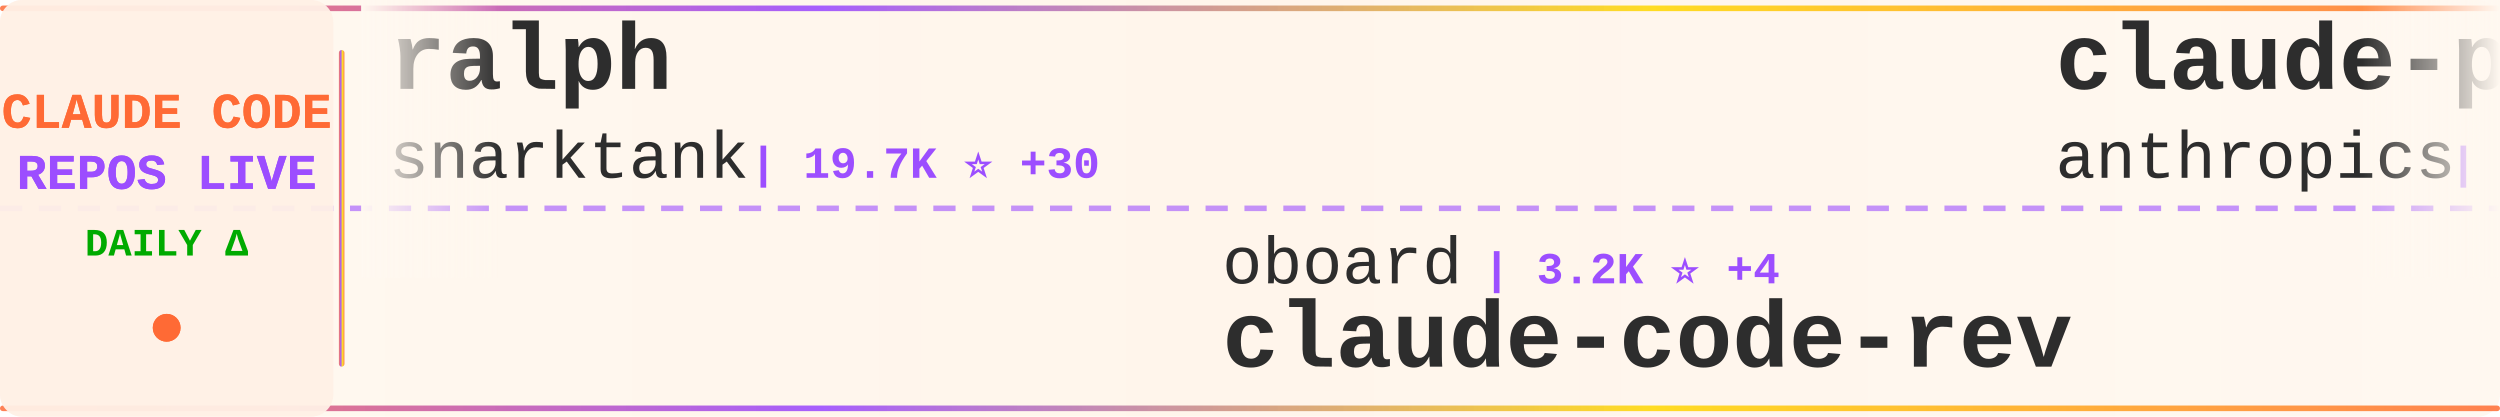
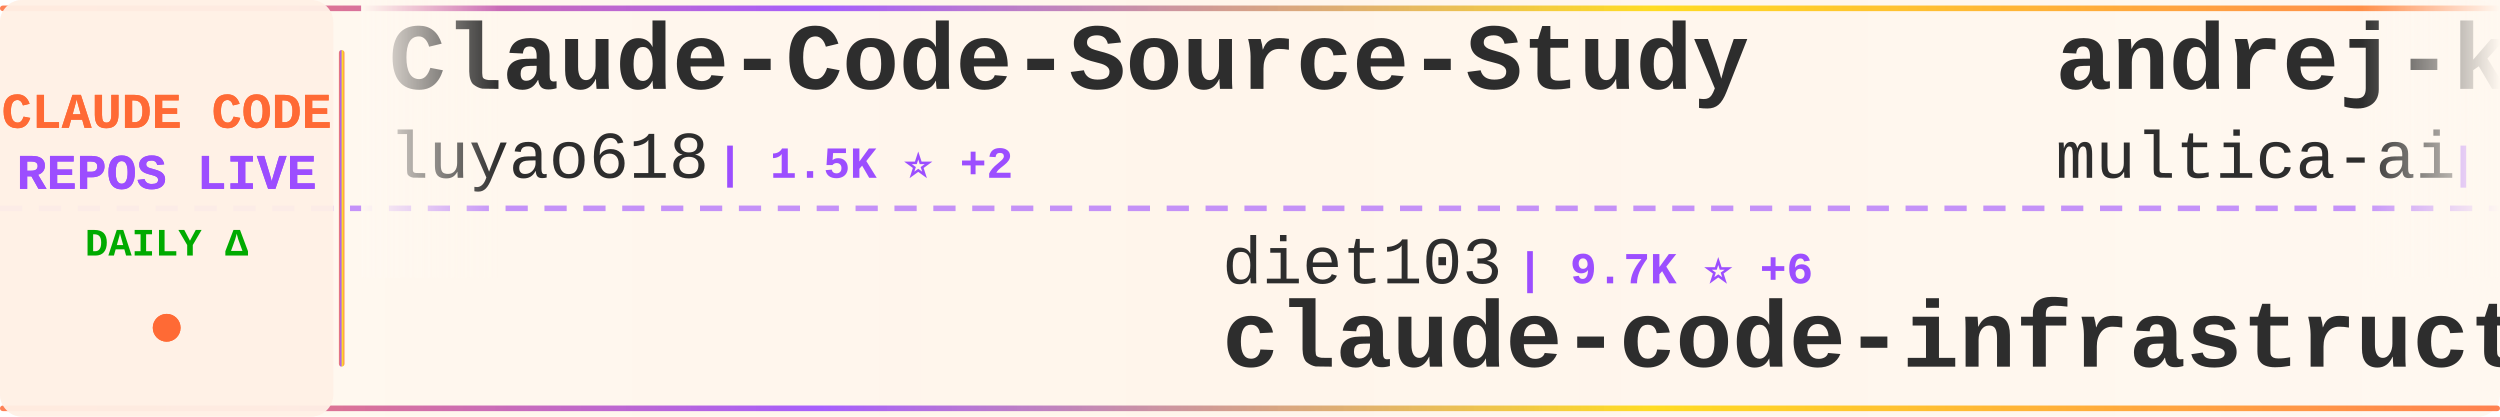
<svg xmlns="http://www.w3.org/2000/svg" width="900" height="150">
  <defs>
    <linearGradient id="tickerBg" x1="0%" y1="0%" x2="100%" y2="0%">
      <stop offset="0%" style="stop-color:#fff8f0;stop-opacity:0.98" />
      <stop offset="50%" style="stop-color:#fff5eb;stop-opacity:1" />
      <stop offset="100%" style="stop-color:#fff8f0;stop-opacity:0.98" />
    </linearGradient>
    <linearGradient id="borderGrad" x1="0%" y1="0%" x2="100%" y2="0%">
      <stop offset="0%" style="stop-color:#FF6B35;stop-opacity:0.85">
        <animate attributeName="stop-opacity" values="0.85;1;0.85" dur="2s" repeatCount="indefinite" />
      </stop>
      <stop offset="33%" style="stop-color:#9C4EFF;stop-opacity:0.9">
        <animate attributeName="stop-opacity" values="0.9;1;0.9" dur="2.2s" repeatCount="indefinite" />
      </stop>
      <stop offset="66%" style="stop-color:#FFD700;stop-opacity:0.85">
        <animate attributeName="stop-opacity" values="0.85;1;0.85" dur="1.8s" repeatCount="indefinite" />
      </stop>
      <stop offset="100%" style="stop-color:#FF6B35;stop-opacity:0.85">
        <animate attributeName="stop-opacity" values="0.85;1;0.85" dur="2s" repeatCount="indefinite" />
      </stop>
    </linearGradient>
    <filter id="textGlow">
      <feGaussianBlur stdDeviation="0.15" result="coloredBlur" />
      <feMerge>
        <feMergeNode in="coloredBlur" />
        <feMergeNode in="SourceGraphic" />
      </feMerge>
    </filter>
    <filter id="metricGlow">
      <feGaussianBlur stdDeviation="0.2" result="coloredBlur" />
      <feMerge>
        <feMergeNode in="coloredBlur" />
        <feMergeNode in="SourceGraphic" />
      </feMerge>
    </filter>
    <linearGradient id="leftFade" x1="0%" y1="0%" x2="100%" y2="0%">
      <stop offset="0%" style="stop-color:#fff8f0;stop-opacity:1" />
      <stop offset="100%" style="stop-color:#fff8f0;stop-opacity:0" />
    </linearGradient>
    <linearGradient id="rightFade" x1="0%" y1="0%" x2="100%" y2="0%">
      <stop offset="0%" style="stop-color:#fff8f0;stop-opacity:0" />
      <stop offset="100%" style="stop-color:#fff8f0;stop-opacity:1" />
    </linearGradient>
  </defs>
  <rect width="900" height="150" fill="url(#tickerBg)" rx="8" />
  <rect x="0" y="2" width="900" height="2" fill="url(#borderGrad)" rx="1" />
  <rect x="0" y="146" width="900" height="2" fill="url(#borderGrad)" rx="1" />
  <line x1="0" y1="75" x2="900" y2="75" stroke="#9C4EFF" stroke-width="2" stroke-dasharray="8 6" opacity="0.6" />
  <rect x="0" y="0" width="120" height="150" fill="#fff0e6" opacity="0.95" rx="8" />
  <text x="60" y="46" font-family="'Courier New', monospace" font-size="18" font-weight="bold" fill="#FF6B35" text-anchor="middle" filter="url(#textGlow)">
    CLAUDE CODE
  </text>
  <text x="60" y="68" font-family="'Courier New', monospace" font-size="18" font-weight="bold" fill="#9C4EFF" text-anchor="middle" filter="url(#textGlow)">
    REPOS LIVE
  </text>
  <text x="60" y="92" font-family="'Courier New', monospace" font-size="14" font-weight="bold" fill="#00aa00" text-anchor="middle">
    DAILY Δ
  </text>
  <circle cx="60" cy="118" r="5" fill="#FF6B35" filter="url(#metricGlow)">
    <animate attributeName="r" values="4;6;4" dur="1.5s" repeatCount="indefinite" />
    <animate attributeName="opacity" values="0.6;1;0.6" dur="1.5s" repeatCount="indefinite" />
  </circle>
  <rect x="122" y="18" width="2" height="114" fill="url(#borderGrad)" rx="1" />
  <clipPath id="tickerClip">
    <rect x="130" y="0" width="770" height="150" />
  </clipPath>
  <g clip-path="url(#tickerClip)">
    <g id="tickerItems">
      <animateTransform attributeName="transform" attributeType="XML" type="translate" from="0 0" to="-3000 0" dur="54s" repeatCount="indefinite" />
      <g transform="translate(0, 0)">
-         <text x="140" y="32" font-family="'Courier New', monospace" font-size="34" font-weight="bold" fill="#2d2d2d">ralph</text>
-         <text x="140" y="64" font-family="'Courier New', monospace" font-size="24" font-weight="normal" fill="#2d2d2d" opacity="1.0">snarktank</text>
-         <text x="270" y="64" font-family="'Courier New', monospace" font-size="16" font-weight="bold" fill="#9C4EFF"> | 19.7K ⭐ +30</text>
+         <text x="140" y="32" font-family="'Courier New', monospace" font-size="34" font-weight="bold" fill="#2d2d2d">Claude-Code-Source-Study</text>
+         <text x="140" y="64" font-family="'Courier New', monospace" font-size="24" font-weight="normal" fill="#2d2d2d" opacity="1.0">luyao618</text>
+         <text x="258" y="64" font-family="'Courier New', monospace" font-size="16" font-weight="bold" fill="#9C4EFF"> | 1.5K ⭐ +2</text>
      </g>
      <g transform="translate(300, 0)">
-         <text x="140" y="102" font-family="'Courier New', monospace" font-size="24" font-weight="normal" fill="#2d2d2d" opacity="1.0">oboard</text>
-         <text x="234" y="102" font-family="'Courier New', monospace" font-size="16" font-weight="bold" fill="#9C4EFF"> | 3.2K ⭐ +4</text>
-         <text x="140" y="132" font-family="'Courier New', monospace" font-size="34" font-weight="bold" fill="#2d2d2d">claude-code-rev</text>
+         <text x="140" y="102" font-family="'Courier New', monospace" font-size="24" font-weight="normal" fill="#2d2d2d" opacity="1.0">diet103</text>
+         <text x="246" y="102" font-family="'Courier New', monospace" font-size="16" font-weight="bold" fill="#9C4EFF"> | 9.7K ⭐ +6</text>
+         <text x="140" y="132" font-family="'Courier New', monospace" font-size="34" font-weight="bold" fill="#2d2d2d">claude-code-infrastructu...</text>
      </g>
      <g transform="translate(600, 0)">
-         <text x="140" y="32" font-family="'Courier New', monospace" font-size="34" font-weight="bold" fill="#2d2d2d">claude-plugins-official</text>
-         <text x="140" y="64" font-family="'Courier New', monospace" font-size="24" font-weight="normal" fill="#2d2d2d" opacity="1.0">anthropics</text>
-         <text x="282" y="64" font-family="'Courier New', monospace" font-size="16" font-weight="bold" fill="#9C4EFF"> | 28.6K ⭐ +199</text>
+         <text x="140" y="32" font-family="'Courier New', monospace" font-size="34" font-weight="bold" fill="#2d2d2d">andrej-karpathy-skills</text>
+         <text x="140" y="64" font-family="'Courier New', monospace" font-size="24" font-weight="normal" fill="#2d2d2d" opacity="1.0">multica-ai</text>
+         <text x="282" y="64" font-family="'Courier New', monospace" font-size="16" font-weight="bold" fill="#9C4EFF"> | 161.8K ⭐ +1.1K</text>
      </g>
      <g transform="translate(900, 0)">
-         <text x="140" y="102" font-family="'Courier New', monospace" font-size="24" font-weight="normal" fill="#2d2d2d" opacity="1.0">sugyan</text>
-         <text x="234" y="102" font-family="'Courier New', monospace" font-size="16" font-weight="bold" fill="#9C4EFF"> | 1.1K ⭐ +1</text>
-         <text x="140" y="132" font-family="'Courier New', monospace" font-size="34" font-weight="bold" fill="#2d2d2d">claude-code-webui</text>
+         <text x="140" y="102" font-family="'Courier New', monospace" font-size="24" font-weight="normal" fill="#2d2d2d" opacity="1.0">pengchengneo</text>
+         <text x="306" y="102" font-family="'Courier New', monospace" font-size="16" font-weight="bold" fill="#9C4EFF"> | 1.4K ⭐ +4</text>
+         <text x="140" y="132" font-family="'Courier New', monospace" font-size="34" font-weight="bold" fill="#2d2d2d">Claude-Code</text>
      </g>
      <g transform="translate(1200, 0)">
-         <text x="140" y="32" font-family="'Courier New', monospace" font-size="34" font-weight="bold" fill="#2d2d2d">claude-code-local</text>
-         <text x="140" y="64" font-family="'Courier New', monospace" font-size="24" font-weight="normal" fill="#2d2d2d" opacity="1.0">nicedreamzapp</text>
-         <text x="318" y="64" font-family="'Courier New', monospace" font-size="16" font-weight="bold" fill="#9C4EFF"> | 2.7K ⭐ +5</text>
+         <text x="140" y="32" font-family="'Courier New', monospace" font-size="34" font-weight="bold" fill="#2d2d2d">pi-vs-claude-code</text>
+         <text x="140" y="64" font-family="'Courier New', monospace" font-size="24" font-weight="normal" fill="#2d2d2d" opacity="1.0">disler</text>
+         <text x="234" y="64" font-family="'Courier New', monospace" font-size="16" font-weight="bold" fill="#9C4EFF"> | 1.3K ⭐ +12</text>
      </g>
      <g transform="translate(1500, 0)">
-         <text x="140" y="102" font-family="'Courier New', monospace" font-size="24" font-weight="normal" fill="#2d2d2d" opacity="1.0">carlvellotti</text>
-         <text x="306" y="102" font-family="'Courier New', monospace" font-size="16" font-weight="bold" fill="#9C4EFF"> | 2.1K ⭐ +1</text>
-         <text x="140" y="132" font-family="'Courier New', monospace" font-size="34" font-weight="bold" fill="#2d2d2d">claude-code-pm-course</text>
+         <text x="140" y="102" font-family="'Courier New', monospace" font-size="24" font-weight="normal" fill="#2d2d2d" opacity="1.0">https-deeplearning-ai</text>
+         <text x="414" y="102" font-family="'Courier New', monospace" font-size="16" font-weight="bold" fill="#9C4EFF"> | 522 ⭐ +1</text>
+         <text x="140" y="132" font-family="'Courier New', monospace" font-size="34" font-weight="bold" fill="#2d2d2d">sc-claude-code-files</text>
      </g>
      <g transform="translate(1800, 0)">
-         <text x="140" y="32" font-family="'Courier New', monospace" font-size="34" font-weight="bold" fill="#2d2d2d">claude-code-best-practic...</text>
-         <text x="140" y="64" font-family="'Courier New', monospace" font-size="24" font-weight="normal" fill="#2d2d2d" opacity="1.0">shanraisshan</text>
-         <text x="306" y="64" font-family="'Courier New', monospace" font-size="16" font-weight="bold" fill="#9C4EFF"> | 55.5K ⭐ +180</text>
+         <text x="140" y="32" font-family="'Courier New', monospace" font-size="34" font-weight="bold" fill="#2d2d2d">claude-code-book</text>
+         <text x="140" y="64" font-family="'Courier New', monospace" font-size="24" font-weight="normal" fill="#2d2d2d" opacity="1.0">lintsinghua</text>
+         <text x="294" y="64" font-family="'Courier New', monospace" font-size="16" font-weight="bold" fill="#9C4EFF"> | 3.5K ⭐ +12</text>
      </g>
      <g transform="translate(2100, 0)">
-         <text x="140" y="102" font-family="'Courier New', monospace" font-size="24" font-weight="normal" fill="#2d2d2d" opacity="1.0">guanshan</text>
-         <text x="258" y="102" font-family="'Courier New', monospace" font-size="16" font-weight="bold" fill="#9C4EFF"> | 60 ⭐</text>
-         <text x="140" y="132" font-family="'Courier New', monospace" font-size="34" font-weight="bold" fill="#2d2d2d">ClaudeCode</text>
+         <text x="140" y="102" font-family="'Courier New', monospace" font-size="24" font-weight="normal" fill="#2d2d2d" opacity="1.0">zebbern</text>
+         <text x="246" y="102" font-family="'Courier New', monospace" font-size="16" font-weight="bold" fill="#9C4EFF"> | 4.2K ⭐ +8</text>
+         <text x="140" y="132" font-family="'Courier New', monospace" font-size="34" font-weight="bold" fill="#2d2d2d">claude-code-guide</text>
      </g>
      <g transform="translate(2400, 0)">
-         <text x="140" y="32" font-family="'Courier New', monospace" font-size="34" font-weight="bold" fill="#2d2d2d">awesome-claude-code-tool...</text>
-         <text x="140" y="64" font-family="'Courier New', monospace" font-size="24" font-weight="normal" fill="#2d2d2d" opacity="1.0">rohitg00</text>
-         <text x="258" y="64" font-family="'Courier New', monospace" font-size="16" font-weight="bold" fill="#9C4EFF"> | 1.9K ⭐ +17</text>
+         <text x="140" y="32" font-family="'Courier New', monospace" font-size="34" font-weight="bold" fill="#2d2d2d">claude-howto</text>
+         <text x="140" y="64" font-family="'Courier New', monospace" font-size="24" font-weight="normal" fill="#2d2d2d" opacity="1.0">luongnv89</text>
+         <text x="270" y="64" font-family="'Courier New', monospace" font-size="16" font-weight="bold" fill="#9C4EFF"> | 34.6K ⭐ +95</text>
      </g>
      <g transform="translate(2700, 0)">
-         <text x="140" y="102" font-family="'Courier New', monospace" font-size="24" font-weight="normal" fill="#2d2d2d" opacity="1.0">FlorianBruniaux</text>
-         <text x="342" y="102" font-family="'Courier New', monospace" font-size="16" font-weight="bold" fill="#9C4EFF"> | 4.6K ⭐ +22</text>
-         <text x="140" y="132" font-family="'Courier New', monospace" font-size="34" font-weight="bold" fill="#2d2d2d">claude-code-ultimate-gui...</text>
+         <text x="140" y="102" font-family="'Courier New', monospace" font-size="24" font-weight="normal" fill="#2d2d2d" opacity="1.0">lorryjovens-hub</text>
+         <text x="342" y="102" font-family="'Courier New', monospace" font-size="16" font-weight="bold" fill="#9C4EFF"> | 1.6K ⭐ +4</text>
+         <text x="140" y="132" font-family="'Courier New', monospace" font-size="34" font-weight="bold" fill="#2d2d2d">claude-code-rust</text>
      </g>
      <g transform="translate(3000, 0)">
-         <text x="140" y="32" font-family="'Courier New', monospace" font-size="34" font-weight="bold" fill="#2d2d2d">ralph</text>
-         <text x="140" y="64" font-family="'Courier New', monospace" font-size="24" font-weight="normal" fill="#2d2d2d" opacity="1.0">snarktank</text>
-         <text x="270" y="64" font-family="'Courier New', monospace" font-size="16" font-weight="bold" fill="#9C4EFF"> | 19.7K ⭐ +30</text>
+         <text x="140" y="32" font-family="'Courier New', monospace" font-size="34" font-weight="bold" fill="#2d2d2d">Claude-Code-Source-Study</text>
+         <text x="140" y="64" font-family="'Courier New', monospace" font-size="24" font-weight="normal" fill="#2d2d2d" opacity="1.0">luyao618</text>
+         <text x="258" y="64" font-family="'Courier New', monospace" font-size="16" font-weight="bold" fill="#9C4EFF"> | 1.5K ⭐ +2</text>
      </g>
      <g transform="translate(3300, 0)">
-         <text x="140" y="102" font-family="'Courier New', monospace" font-size="24" font-weight="normal" fill="#2d2d2d" opacity="1.0">oboard</text>
-         <text x="234" y="102" font-family="'Courier New', monospace" font-size="16" font-weight="bold" fill="#9C4EFF"> | 3.2K ⭐ +4</text>
-         <text x="140" y="132" font-family="'Courier New', monospace" font-size="34" font-weight="bold" fill="#2d2d2d">claude-code-rev</text>
+         <text x="140" y="102" font-family="'Courier New', monospace" font-size="24" font-weight="normal" fill="#2d2d2d" opacity="1.0">diet103</text>
+         <text x="246" y="102" font-family="'Courier New', monospace" font-size="16" font-weight="bold" fill="#9C4EFF"> | 9.7K ⭐ +6</text>
+         <text x="140" y="132" font-family="'Courier New', monospace" font-size="34" font-weight="bold" fill="#2d2d2d">claude-code-infrastructu...</text>
      </g>
      <g transform="translate(3600, 0)">
-         <text x="140" y="32" font-family="'Courier New', monospace" font-size="34" font-weight="bold" fill="#2d2d2d">claude-plugins-official</text>
-         <text x="140" y="64" font-family="'Courier New', monospace" font-size="24" font-weight="normal" fill="#2d2d2d" opacity="1.0">anthropics</text>
-         <text x="282" y="64" font-family="'Courier New', monospace" font-size="16" font-weight="bold" fill="#9C4EFF"> | 28.6K ⭐ +199</text>
+         <text x="140" y="32" font-family="'Courier New', monospace" font-size="34" font-weight="bold" fill="#2d2d2d">andrej-karpathy-skills</text>
+         <text x="140" y="64" font-family="'Courier New', monospace" font-size="24" font-weight="normal" fill="#2d2d2d" opacity="1.0">multica-ai</text>
+         <text x="282" y="64" font-family="'Courier New', monospace" font-size="16" font-weight="bold" fill="#9C4EFF"> | 161.8K ⭐ +1.1K</text>
      </g>
      <g transform="translate(3900, 0)">
-         <text x="140" y="102" font-family="'Courier New', monospace" font-size="24" font-weight="normal" fill="#2d2d2d" opacity="1.0">sugyan</text>
-         <text x="234" y="102" font-family="'Courier New', monospace" font-size="16" font-weight="bold" fill="#9C4EFF"> | 1.1K ⭐ +1</text>
-         <text x="140" y="132" font-family="'Courier New', monospace" font-size="34" font-weight="bold" fill="#2d2d2d">claude-code-webui</text>
+         <text x="140" y="102" font-family="'Courier New', monospace" font-size="24" font-weight="normal" fill="#2d2d2d" opacity="1.0">pengchengneo</text>
+         <text x="306" y="102" font-family="'Courier New', monospace" font-size="16" font-weight="bold" fill="#9C4EFF"> | 1.4K ⭐ +4</text>
+         <text x="140" y="132" font-family="'Courier New', monospace" font-size="34" font-weight="bold" fill="#2d2d2d">Claude-Code</text>
      </g>
    </g>
  </g>
  <rect x="130" y="0" width="50" height="100" fill="url(#leftFade)" />
  <rect x="850" y="0" width="50" height="100" fill="url(#rightFade)" />
</svg>
